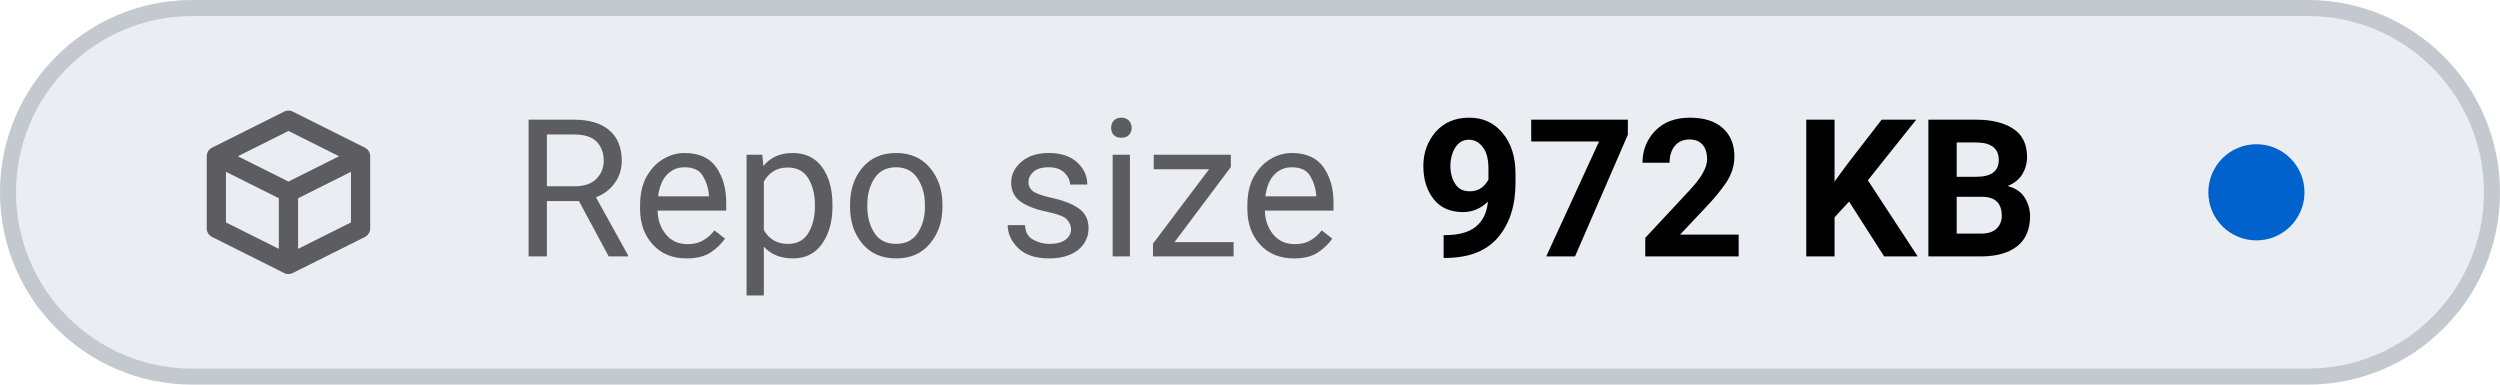
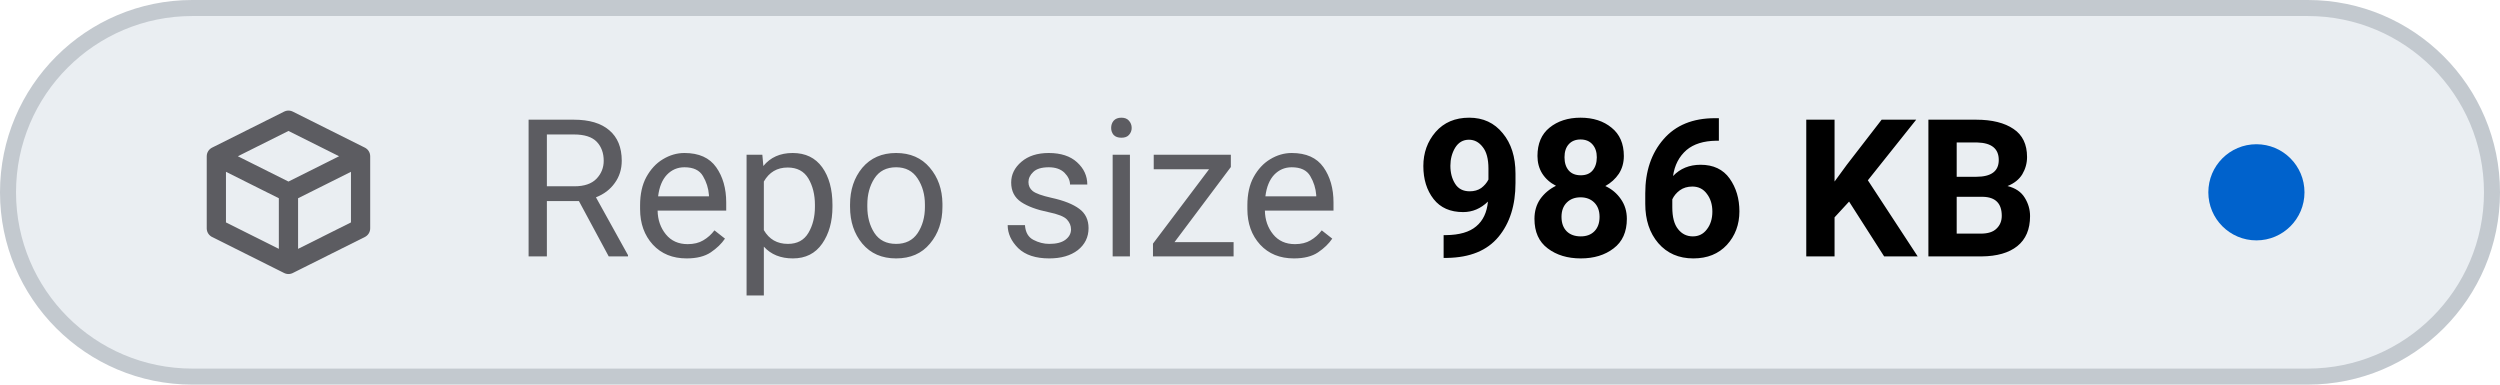
- <svg xmlns="http://www.w3.org/2000/svg" viewBox="0 0 156 24" width="156" height="24" role="img" aria-label="Repo size: 972 KB">
+ <svg xmlns="http://www.w3.org/2000/svg" viewBox="0 0 156 24" width="156" height="24" role="img" aria-label="Repo size: 986 KB">
  <style>
    .tile { fill: #eaeef2; stroke: #c3c9cf; }
    .icon { stroke: #5c5c61; }
    .label { fill: #5c5c61; }
    .value { fill: #000000; font-variant-numeric: tabular-nums; }
    .dot-now { fill: #0062cc; }
    .dot-ok { fill: #1b7a34; }
    .dot-fail { fill: #c4161c; }
    .dot-none { stroke: #5c5c61; }
    @media (prefers-color-scheme: dark) {
      .tile { fill: #151b23; stroke: #353a3f; }
      .icon { stroke: #8b949e; }
      .label { fill: #8b949e; }
      .value { fill: #dfe2e6; }
      .dot-now { fill: #398cfe; }
      .dot-ok { fill: #3fbc51; }
      .dot-fail { fill: #df3733; }
      .dot-none { stroke: #8b949e; }
    }
  </style>
  <rect class="tile" x="0.5" y="0.5" width="155" height="23" rx="11.5" stroke-width="1" />
  <g class="icon" transform="translate(12 6.0) scale(0.75)" fill="none" stroke-width="1.6" stroke-linecap="round" stroke-linejoin="round">
    <path d="M2 5 L8 2 L14 5 V11 L8 14 L2 11 Z M2 5 L8 8 L14 5 M8 8 V14" />
  </g>
  <text class="label" x="32" y="16" font-family="-apple-system, BlinkMacSystemFont, 'SF Pro Text', system-ui, 'Segoe UI', Roboto, sans-serif" font-size="12" font-weight="400" textLength="52.3" lengthAdjust="spacing">Repo size</text>
-   <text class="value" x="88.3" y="16" font-family="-apple-system, BlinkMacSystemFont, 'SF Pro Text', system-ui, 'Segoe UI', Roboto, sans-serif" font-size="12" font-weight="600" textLength="41.5" lengthAdjust="spacing">972 KB</text>
+   <text class="value" x="88.3" y="16" font-family="-apple-system, BlinkMacSystemFont, 'SF Pro Text', system-ui, 'Segoe UI', Roboto, sans-serif" font-size="12" font-weight="600" textLength="41.5" lengthAdjust="spacing">986 KB</text>
  <circle class="dot-now" cx="140.8" cy="12.0" r="3.0" />
</svg>
